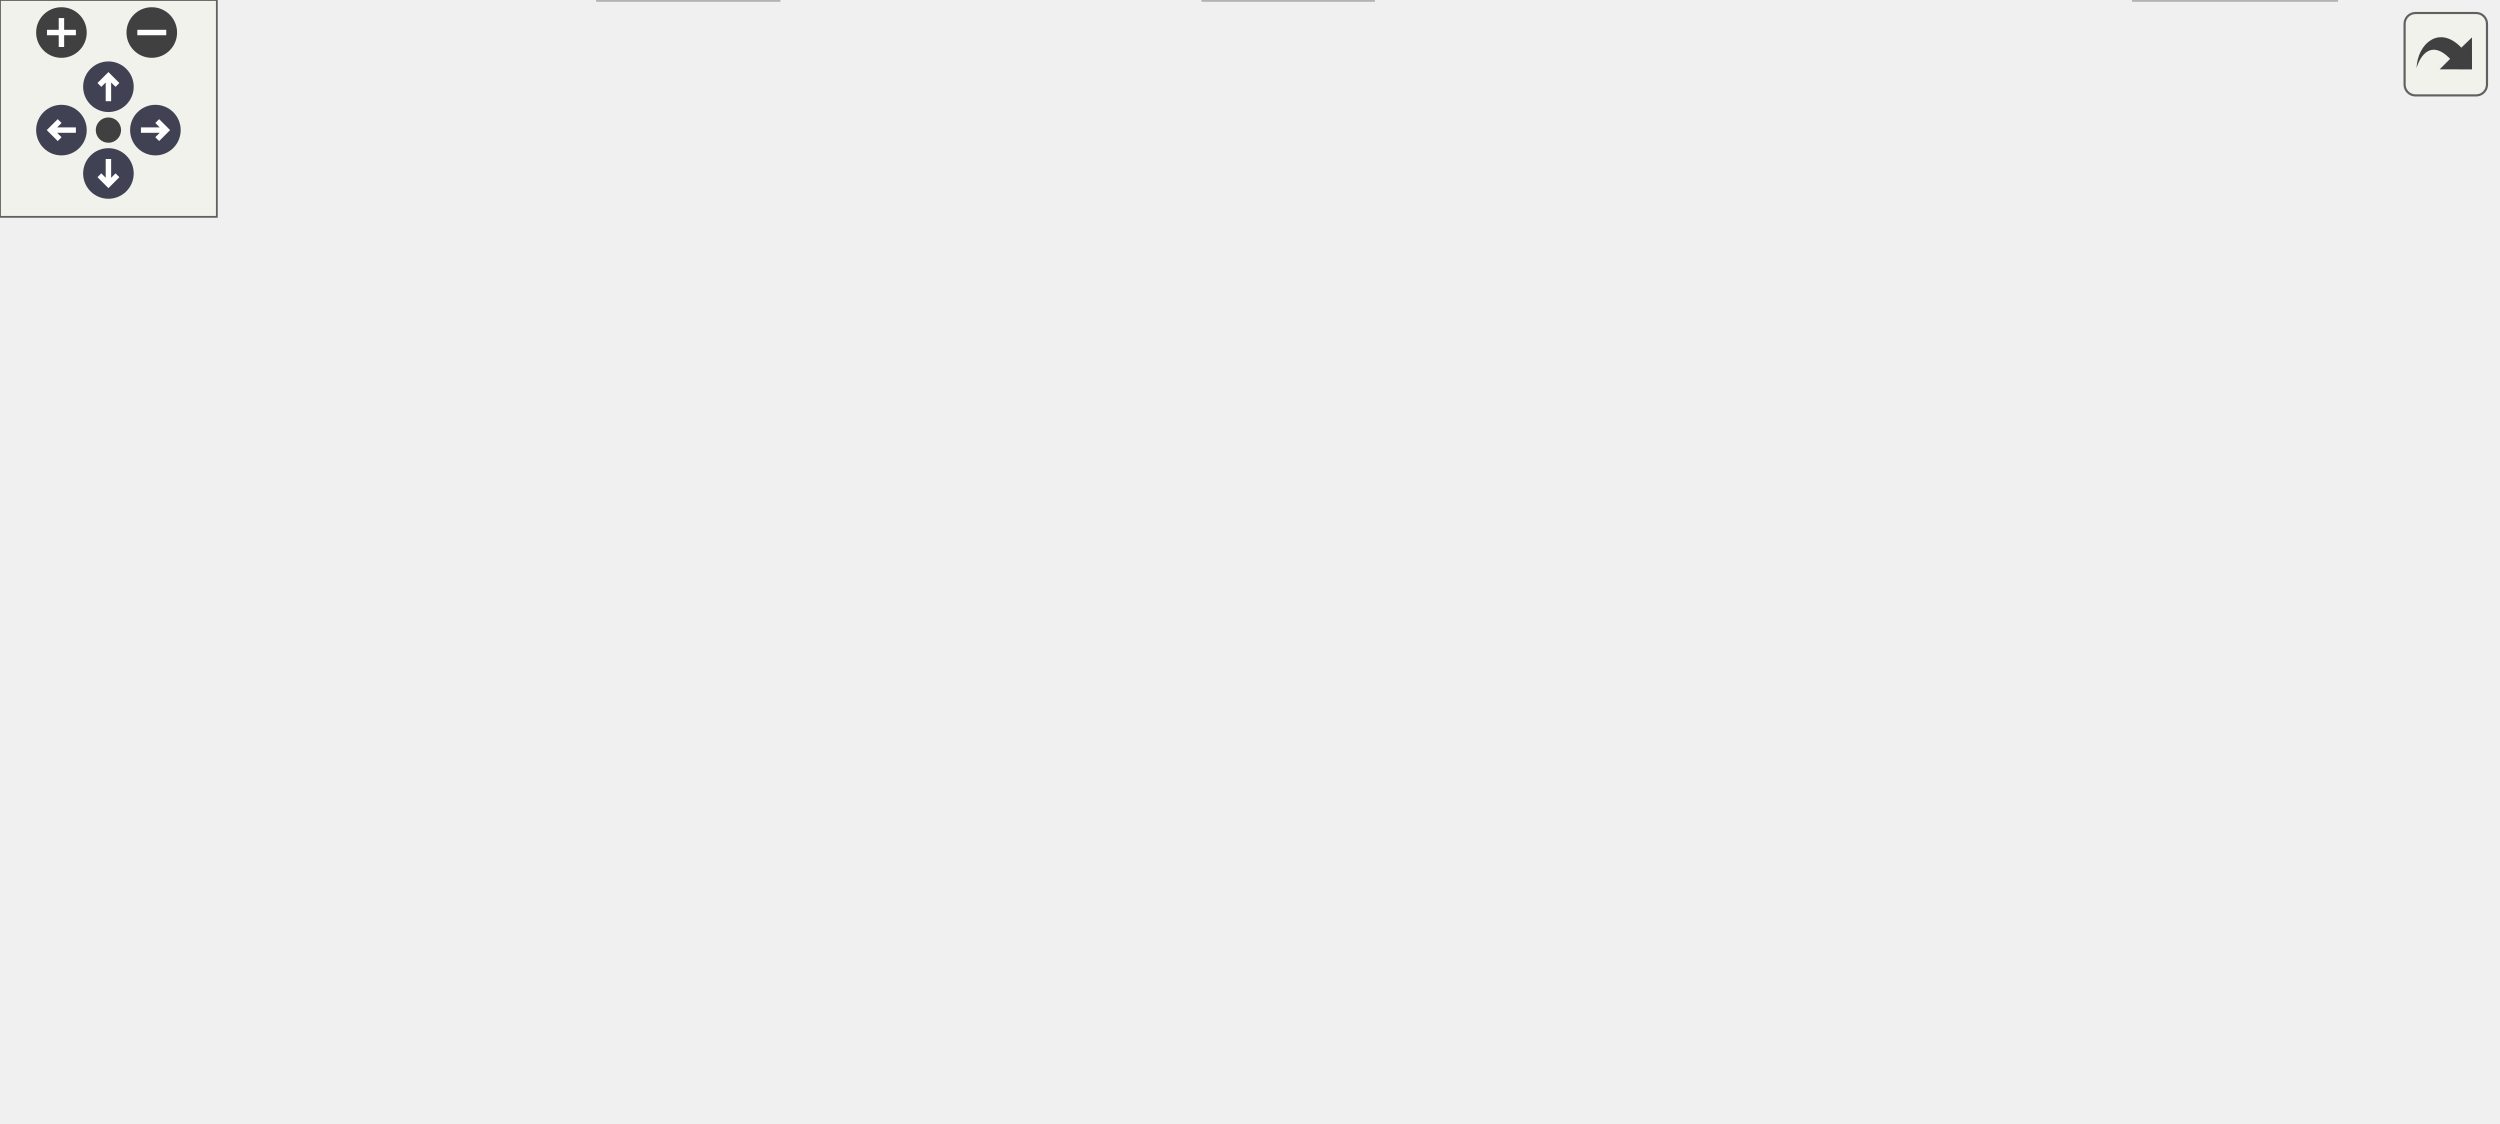
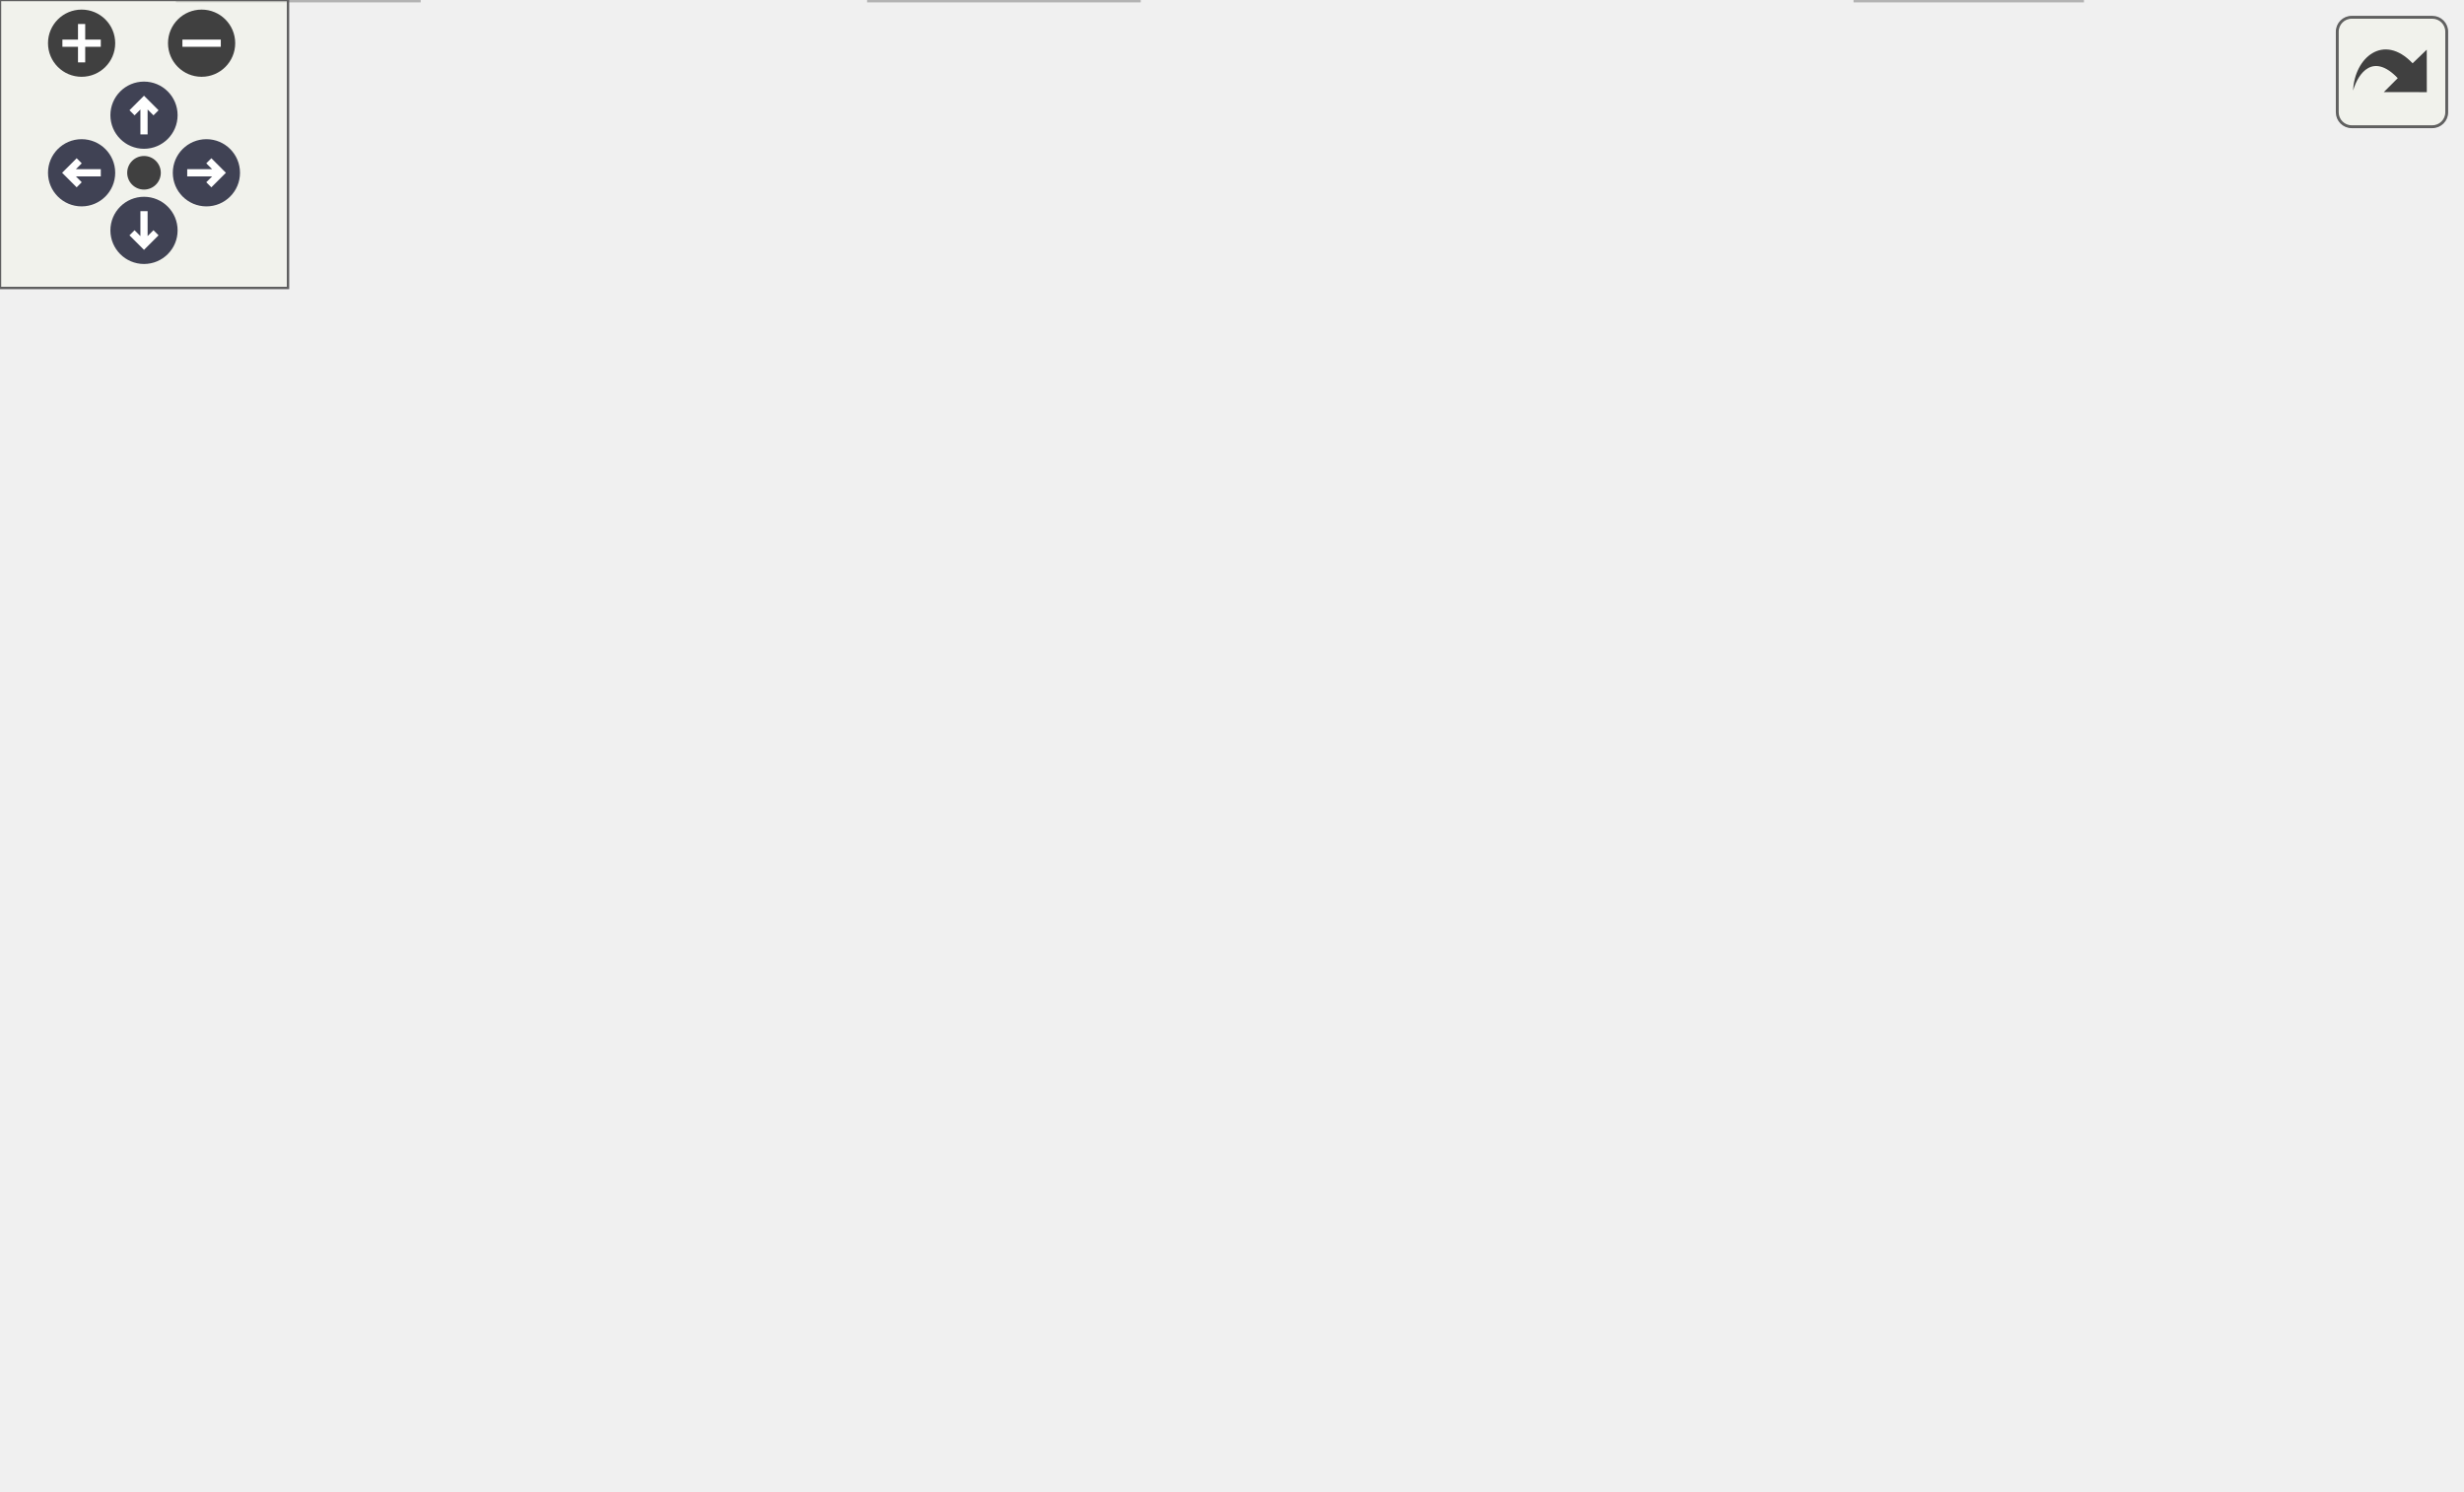
<svg xmlns="http://www.w3.org/2000/svg" xmlns:xlink="http://www.w3.org/1999/xlink" id="main" version="1.1" xml:space="preserve">
  <style type="text/css">
.node, .edge {opacity: 0.7;}
.node.selected, .edge.selected {opacity: 1;}
.edge:hover path { stroke: red; }
.edge:hover polygon { stroke: red; fill: red; }
</style>
  <defs>
    <circle id="rim" cx="0" cy="0" r="7" />
    <circle id="rim2" cx="0" cy="0" r="3.5" />
    <g id="zoomPlus">
      <use xlink:href="#rim" fill="#404040">
        <set attributeName="fill" to="#808080" begin="zoomplus.mouseover" end="zoomplus.mouseout" />
      </use>
      <path d="M-4,0h8M0,-4v8" fill="none" stroke="white" stroke-width="1.5" pointer-events="none" />
    </g>
    <g id="zoomMin">
      <use xlink:href="#rim" fill="#404040">
        <set attributeName="fill" to="#808080" begin="zoomminus.mouseover" end="zoomminus.mouseout" />
      </use>
      <path d="M-4,0h8" fill="none" stroke="white" stroke-width="1.5" pointer-events="none" />
    </g>
    <g id="arrowUp" transform="translate(30 24)">
      <use xlink:href="#rim" />
      <path pointer-events="none" fill="none" stroke="white" stroke-width="1.5" d="M0,-3.0v7 M-2.5,-0.5L0,-3.0L2.5,-0.5" />
    </g>
    <g id="arrowRight" transform="rotate(90) translate(36 -43)">
      <use xlink:href="#rim" />
      <path pointer-events="none" fill="none" stroke="white" stroke-width="1.5" d="M0,-3.0v7 M-2.5,-0.5L0,-3.0L2.5,-0.5" />
    </g>
    <g id="arrowDown" transform="rotate(180) translate(-30 -48)">
      <use xlink:href="#rim" />
      <path pointer-events="none" fill="none" stroke="white" stroke-width="1.5" d="M0,-3.0v7 M-2.5,-0.5L0,-3.0L2.5,-0.5" />
    </g>
    <g id="arrowLeft" transform="rotate(270) translate(-36 17)">
      <use xlink:href="#rim" />
      <path pointer-events="none" fill="none" stroke="white" stroke-width="1.5" d="M0,-3.0v7 M-2.5,-0.5L0,-3.0L2.5,-0.5" />
    </g>
    <g id="resetDef">
      <use xlink:href="#rim2" fill="#404040">
        <set attributeName="fill" to="#808080" begin="reset.mouseover" end="reset.mouseout" />
      </use>
    </g>
  </defs>
  <svg id="graph" class="graph">
    <g id="viewport">
      <g id="Node000001" class="node">
        <g id="a_Node000001">
          <a xlink:title=" ">
-             <polygon fill="#999999" stroke="#666666" points="375.45,-250 249.45,-250 249.45,-231 375.45,-231 375.45,-250" />
-             <text text-anchor="middle" x="312.45" y="-238" font-family="Helvetica,sans-Serif" font-size="10.00">src/automaton/nfa.cpp</text>
+             <polygon fill="#999999" stroke="#666666" points="340.14,-250 214.14,-250 214.14,-231 340.14,-231 340.14,-250" />
+             <text text-anchor="middle" x="277.14" y="-238" font-family="Helvetica,sans-Serif" font-size="10.00">src/automaton/nfa.cpp</text>
          </a>
        </g>
      </g>
      <g id="Node000002" class="node">
        <g id="a_Node000002">
          <a xlink:href="nfa_8h.html" target="_top" xlink:title=" ">
-             <polygon fill="white" stroke="#666666" points="159.45,-195 61.45,-195 61.45,-176 159.45,-176 159.45,-195" />
-             <text text-anchor="middle" x="110.45" y="-183" font-family="Helvetica,sans-Serif" font-size="10.00">automaton/nfa.h</text>
+             <polygon fill="white" stroke="#666666" points="288.14,-195 190.14,-195 190.14,-176 288.14,-176 288.14,-195" />
+             <text text-anchor="middle" x="239.14" y="-183" font-family="Helvetica,sans-Serif" font-size="10.00">automaton/nfa.h</text>
          </a>
        </g>
      </g>
      <g id="edge1_Node000001_Node000002" class="edge">
        <g id="a_edge1_Node000001_Node000002">
          <a xlink:title=" ">
-             <path fill="none" stroke="#63b8ff" d="M280,-230.98C245.49,-221.93 190.79,-207.58 152.89,-197.64" />
-             <polygon fill="#63b8ff" stroke="#63b8ff" points="153.72,-194.23 143.16,-195.08 151.94,-201.01 153.72,-194.23" />
+             <path fill="none" stroke="#63b8ff" d="M270.86,-230.75C265.55,-223.34 257.78,-212.5 251.26,-203.41" />
+             <polygon fill="#63b8ff" stroke="#63b8ff" points="253.97,-201.18 245.3,-195.09 248.28,-205.26 253.97,-201.18" />
          </a>
        </g>
      </g>
      <g id="Node000006" class="node">
        <g id="a_Node000006">
          <a xlink:href="automaton_8h.html" target="_top" xlink:title=" ">
-             <polygon fill="white" stroke="#666666" points="379.95,-140 244.95,-140 244.95,-121 379.95,-121 379.95,-140" />
-             <text text-anchor="middle" x="312.45" y="-128" font-family="Helvetica,sans-Serif" font-size="10.00">automaton/automaton.h</text>
-           </a>
-         </g>
-       </g>
-       <g id="edge17_Node000001_Node000006" class="edge">
-         <g id="a_edge17_Node000001_Node000006">
-           <a xlink:title=" ">
-             <path fill="none" stroke="#63b8ff" d="M312.45,-230.66C312.45,-213.17 312.45,-173.8 312.45,-150.27" />
-             <polygon fill="#63b8ff" stroke="#63b8ff" points="315.95,-150.16 312.45,-140.16 308.95,-150.16 315.95,-150.16" />
+             <polygon fill="white" stroke="#666666" points="383.64,-140 248.64,-140 248.64,-121 383.64,-121 383.64,-140" />
+             <text text-anchor="middle" x="316.14" y="-128" font-family="Helvetica,sans-Serif" font-size="10.00">automaton/automaton.h</text>
+           </a>
+         </g>
+       </g>
+       <g id="edge15_Node000001_Node000006" class="edge">
+         <g id="a_edge15_Node000001_Node000006">
+           <a xlink:title=" ">
+             <path fill="none" stroke="#63b8ff" d="M281.47,-230.78C285.78,-221.91 292.41,-207.7 297.14,-195 302.67,-180.15 307.75,-162.91 311.26,-150.14" />
+             <polygon fill="#63b8ff" stroke="#63b8ff" points="314.7,-150.81 313.91,-140.25 307.94,-149 314.7,-150.81" />
+           </a>
+         </g>
+       </g>
+       <g id="Node000003" class="node">
+         <g id="a_Node000003">
+           <a xlink:title=" ">
+             <polygon fill="#e0e0e0" stroke="#999999" points="87.14,-19 37.14,-19 37.14,0 87.14,0 87.14,-19" />
+             <text text-anchor="middle" x="62.14" y="-7" font-family="Helvetica,sans-Serif" font-size="10.00">cstdint</text>
+           </a>
+         </g>
+       </g>
+       <g id="edge2_Node000002_Node000003" class="edge">
+         <g id="a_edge2_Node000002_Node000003">
+           <a xlink:title=" ">
+             <path fill="none" stroke="#63b8ff" d="M189.7,-179.24C134.04,-170.38 46.05,-146.86 5.14,-85 -2.22,-73.88 -0.71,-66.98 5.14,-55 11.44,-42.09 23.49,-31.83 34.9,-24.43" />
+             <polygon fill="#63b8ff" stroke="#63b8ff" points="37,-27.25 43.79,-19.12 33.41,-21.25 37,-27.25" />
+           </a>
+         </g>
+       </g>
+       <g id="Node000004" class="node">
+         <g id="a_Node000004">
+           <a xlink:title=" ">
+             <polygon fill="#e0e0e0" stroke="#999999" points="433.64,-19 386.64,-19 386.64,0 433.64,0 433.64,-19" />
+             <text text-anchor="middle" x="410.14" y="-7" font-family="Helvetica,sans-Serif" font-size="10.00">vector</text>
+           </a>
+         </g>
+       </g>
+       <g id="edge3_Node000002_Node000004" class="edge">
+         <g id="a_edge3_Node000002_Node000004">
+           <a xlink:title=" ">
+             <path fill="none" stroke="#63b8ff" d="M288.23,-183.05C352.06,-178.16 460.82,-158.77 507.14,-85 514.23,-73.71 514.34,-66.22 507.14,-55 493.17,-33.23 465.59,-21.97 443.4,-16.23" />
+             <polygon fill="#63b8ff" stroke="#63b8ff" points="444.18,-12.82 433.65,-13.96 442.59,-19.64 444.18,-12.82" />
+           </a>
+         </g>
+       </g>
+       <g id="Node000005" class="node">
+         <g id="a_Node000005">
+           <a xlink:title=" ">
+             <polygon fill="#e0e0e0" stroke="#999999" points="118.14,-85 14.14,-85 14.14,-55 118.14,-55 118.14,-85" />
+             <text text-anchor="start" x="22.14" y="-73" font-family="Helvetica,sans-Serif" font-size="10.00">absl/container/flat</text>
+             <text text-anchor="middle" x="66.14" y="-62" font-family="Helvetica,sans-Serif" font-size="10.00">_hash_map.h</text>
+           </a>
+         </g>
+       </g>
+       <g id="edge4_Node000002_Node000005" class="edge">
+         <g id="a_edge4_Node000002_Node000005">
+           <a xlink:title=" ">
+             <path fill="none" stroke="#63b8ff" d="M226.14,-175.97C198.78,-158.02 134.67,-115.96 96.42,-90.87" />
+             <polygon fill="#63b8ff" stroke="#63b8ff" points="98.04,-87.74 87.75,-85.18 94.2,-93.59 98.04,-87.74" />
+           </a>
+         </g>
+       </g>
+       <g id="edge5_Node000002_Node000006" class="edge">
+         <g id="a_edge5_Node000002_Node000006">
+           <a xlink:title=" ">
+             <path fill="none" stroke="#63b8ff" d="M251.51,-175.98C263.23,-167.92 281.06,-155.65 295.03,-146.03" />
+             <polygon fill="#63b8ff" stroke="#63b8ff" points="297.29,-148.72 303.54,-140.17 293.32,-142.96 297.29,-148.72" />
+           </a>
+         </g>
+       </g>
+       <g id="edge9_Node000006_Node000004" class="edge">
+         <g id="a_edge9_Node000006_Node000004">
+           <a xlink:title=" ">
+             <path fill="none" stroke="#63b8ff" d="M340.2,-120.97C356.9,-113.85 378.35,-102.09 391.14,-85 403.24,-68.83 407.67,-45.76 409.28,-29.58" />
+             <polygon fill="#63b8ff" stroke="#63b8ff" points="412.8,-29.45 410.01,-19.22 405.81,-28.95 412.8,-29.45" />
+           </a>
+         </g>
+       </g>
+       <g id="edge10_Node000006_Node000005" class="edge">
+         <g id="a_edge10_Node000006_Node000005">
+           <a xlink:title=" ">
+             <path fill="none" stroke="#63b8ff" d="M279.79,-120.99C240.09,-111.7 175.81,-96.66 128.11,-85.5" />
+             <polygon fill="#63b8ff" stroke="#63b8ff" points="128.74,-82.05 118.2,-83.18 127.14,-88.87 128.74,-82.05" />
+           </a>
+         </g>
+       </g>
+       <g id="Node000007" class="node">
+         <g id="a_Node000007">
+           <a xlink:title=" ">
+             <polygon fill="#e0e0e0" stroke="#999999" points="498.14,-79.5 438.14,-79.5 438.14,-60.5 498.14,-60.5 498.14,-79.5" />
+             <text text-anchor="middle" x="468.14" y="-67.5" font-family="Helvetica,sans-Serif" font-size="10.00">iostream</text>
+           </a>
+         </g>
+       </g>
+       <g id="edge6_Node000006_Node000007" class="edge">
+         <g id="a_edge6_Node000006_Node000007">
+           <a xlink:title=" ">
+             <path fill="none" stroke="#63b8ff" d="M338.24,-120.99C364.13,-111.03 407.22,-94.45 436.61,-83.13" />
+             <polygon fill="#63b8ff" stroke="#63b8ff" points="437.94,-86.38 446.01,-79.52 435.42,-79.84 437.94,-86.38" />
+           </a>
+         </g>
+       </g>
+       <g id="Node000008" class="node">
+         <g id="a_Node000008">
+           <a xlink:title=" ">
+             <polygon fill="#e0e0e0" stroke="#999999" points="332.14,-79.5 300.14,-79.5 300.14,-60.5 332.14,-60.5 332.14,-79.5" />
+             <text text-anchor="middle" x="316.14" y="-67.5" font-family="Helvetica,sans-Serif" font-size="10.00">list</text>
+           </a>
+         </g>
+       </g>
+       <g id="edge7_Node000006_Node000008" class="edge">
+         <g id="a_edge7_Node000006_Node000008">
+           <a xlink:title=" ">
+             <path fill="none" stroke="#63b8ff" d="M316.14,-120.87C316.14,-112.75 316.14,-100.31 316.14,-89.89" />
+             <polygon fill="#63b8ff" stroke="#63b8ff" points="319.64,-89.67 316.14,-79.67 312.64,-89.67 319.64,-89.67" />
+           </a>
+         </g>
+       </g>
+       <g id="Node000009" class="node">
+         <g id="a_Node000009">
+           <a xlink:title=" ">
+             <polygon fill="#e0e0e0" stroke="#999999" points="382.14,-79.5 350.14,-79.5 350.14,-60.5 382.14,-60.5 382.14,-79.5" />
+             <text text-anchor="middle" x="366.14" y="-67.5" font-family="Helvetica,sans-Serif" font-size="10.00">set</text>
+           </a>
+         </g>
+       </g>
+       <g id="edge8_Node000006_Node000009" class="edge">
+         <g id="a_edge8_Node000006_Node000009">
+           <a xlink:title=" ">
+             <path fill="none" stroke="#63b8ff" d="M323.52,-120.87C331.05,-112.05 342.93,-98.16 352.23,-87.27" />
+             <polygon fill="#63b8ff" stroke="#63b8ff" points="354.9,-89.54 358.73,-79.67 349.57,-85 354.9,-89.54" />
+           </a>
+         </g>
+       </g>
+       <g id="Node000010" class="node">
+         <g id="a_Node000010">
+           <a xlink:href="range__helper_8h.html" target="_top" xlink:title=" ">
+             <polygon fill="white" stroke="#666666" points="281.64,-79.5 136.64,-79.5 136.64,-60.5 281.64,-60.5 281.64,-79.5" />
+             <text text-anchor="middle" x="209.14" y="-67.5" font-family="Helvetica,sans-Serif" font-size="10.00">automaton/range_helper.h</text>
+           </a>
+         </g>
+       </g>
+       <g id="edge11_Node000006_Node000010" class="edge">
+         <g id="a_edge11_Node000006_Node000010">
+           <a xlink:title=" ">
+             <path fill="none" stroke="#63b8ff" d="M300.35,-120.87C282.81,-111.28 254.26,-95.67 233.77,-84.47" />
+             <polygon fill="#63b8ff" stroke="#63b8ff" points="235.45,-81.39 224.99,-79.67 232.09,-87.54 235.45,-81.39" />
+           </a>
+         </g>
+       </g>
+       <g id="edge12_Node000010_Node000003" class="edge">
+         <g id="a_edge12_Node000010_Node000003">
+           <a xlink:title=" ">
+             <path fill="none" stroke="#63b8ff" d="M187.76,-60.49C162.83,-50.57 121.42,-34.09 93,-22.78" />
+             <polygon fill="#63b8ff" stroke="#63b8ff" points="94.13,-19.46 83.54,-19.02 91.54,-25.97 94.13,-19.46" />
+           </a>
+         </g>
+       </g>
+       <g id="edge14_Node000010_Node000004" class="edge">
+         <g id="a_edge14_Node000010_Node000004">
+           <a xlink:title=" ">
+             <path fill="none" stroke="#63b8ff" d="M238.37,-60.49C275.15,-49.79 338.17,-31.45 376.79,-20.2" />
+             <polygon fill="#63b8ff" stroke="#63b8ff" points="377.9,-23.53 386.53,-17.37 375.95,-16.81 377.9,-23.53" />
          </a>
        </g>
      </g>
      <g id="Node000011" class="node">
        <g id="a_Node000011">
-           <a xlink:href="range__helper_8h.html" target="_top" xlink:title=" ">
-             <polygon fill="white" stroke="#666666" points="690.95,-79.5 545.95,-79.5 545.95,-60.5 690.95,-60.5 690.95,-79.5" />
-             <text text-anchor="middle" x="618.45" y="-67.5" font-family="Helvetica,sans-Serif" font-size="10.00">automaton/range_helper.h</text>
-           </a>
-         </g>
-       </g>
-       <g id="edge18_Node000001_Node000011" class="edge">
-         <g id="a_edge18_Node000001_Node000011">
-           <a xlink:title=" ">
-             <path fill="none" stroke="#63b8ff" d="M328.05,-230.91C377.87,-203.48 533.49,-117.78 594.02,-84.45" />
-             <polygon fill="#63b8ff" stroke="#63b8ff" points="595.81,-87.46 602.89,-79.57 592.44,-81.33 595.81,-87.46" />
-           </a>
-         </g>
-       </g>
-       <g id="Node000003" class="node">
-         <g id="a_Node000003">
-           <a xlink:title=" ">
-             <polygon fill="#e0e0e0" stroke="#999999" points="215.45,-19 165.45,-19 165.45,0 215.45,0 215.45,-19" />
-             <text text-anchor="middle" x="190.45" y="-7" font-family="Helvetica,sans-Serif" font-size="10.00">cstdint</text>
-           </a>
-         </g>
-       </g>
-       <g id="edge2_Node000002_Node000003" class="edge">
-         <g id="a_edge2_Node000002_Node000003">
-           <a xlink:title=" ">
-             <path fill="none" stroke="#63b8ff" d="M69.83,-175.99C50.13,-169.59 28.23,-158.61 16.45,-140 -3.75,-108.08 -6.72,-84.84 16.45,-55 33.3,-33.29 109.44,-20.38 155.23,-14.44" />
-             <polygon fill="#63b8ff" stroke="#63b8ff" points="155.85,-17.89 165.34,-13.18 154.98,-10.95 155.85,-17.89" />
-           </a>
-         </g>
-       </g>
-       <g id="Node000004" class="node">
-         <g id="a_Node000004">
-           <a xlink:title=" ">
-             <polygon fill="#e0e0e0" stroke="#999999" points="379.95,-19 332.95,-19 332.95,0 379.95,0 379.95,-19" />
-             <text text-anchor="middle" x="356.45" y="-7" font-family="Helvetica,sans-Serif" font-size="10.00">vector</text>
-           </a>
-         </g>
-       </g>
-       <g id="edge3_Node000002_Node000004" class="edge">
-         <g id="a_edge3_Node000002_Node000004">
-           <a xlink:title=" ">
-             <path fill="none" stroke="#63b8ff" d="M100.18,-175.72C75.28,-153.39 16.11,-93.52 49.45,-55 67.16,-34.53 246.39,-18.77 322.53,-12.94" />
-             <polygon fill="#63b8ff" stroke="#63b8ff" points="322.85,-16.43 332.56,-12.19 322.33,-9.45 322.85,-16.43" />
-           </a>
-         </g>
-       </g>
-       <g id="Node000005" class="node">
-         <g id="a_Node000005">
-           <a xlink:title=" ">
-             <polygon fill="#e0e0e0" stroke="#999999" points="162.45,-85 58.45,-85 58.45,-55 162.45,-55 162.45,-85" />
-             <text text-anchor="start" x="66.45" y="-73" font-family="Helvetica,sans-Serif" font-size="10.00">absl/container/flat</text>
-             <text text-anchor="middle" x="110.45" y="-62" font-family="Helvetica,sans-Serif" font-size="10.00">_hash_map.h</text>
-           </a>
-         </g>
-       </g>
-       <g id="edge4_Node000002_Node000005" class="edge">
-         <g id="a_edge4_Node000002_Node000005">
-           <a xlink:title=" ">
-             <path fill="none" stroke="#63b8ff" d="M110.45,-175.97C110.45,-159.08 110.45,-120.85 110.45,-95.48" />
-             <polygon fill="#63b8ff" stroke="#63b8ff" points="113.95,-95.18 110.45,-85.18 106.95,-95.18 113.95,-95.18" />
-           </a>
-         </g>
-       </g>
-       <g id="edge5_Node000002_Node000006" class="edge">
-         <g id="a_edge5_Node000002_Node000006">
-           <a xlink:title=" ">
-             <path fill="none" stroke="#63b8ff" d="M142.91,-175.98C177.41,-166.93 232.11,-152.58 270.01,-142.64" />
-             <polygon fill="#63b8ff" stroke="#63b8ff" points="270.96,-146.01 279.74,-140.08 269.18,-139.23 270.96,-146.01" />
-           </a>
-         </g>
-       </g>
-       <g id="edge6_Node000006_Node000003" class="edge">
-         <g id="a_edge6_Node000006_Node000003">
-           <a xlink:title=" ">
-             <path fill="none" stroke="#63b8ff" d="M271.3,-120.94C249.98,-114.48 225.19,-103.45 209.45,-85 196.22,-69.49 192.01,-45.96 190.77,-29.51" />
-             <polygon fill="#63b8ff" stroke="#63b8ff" points="194.26,-29.27 190.31,-19.44 187.27,-29.59 194.26,-29.27" />
-           </a>
-         </g>
-       </g>
-       <g id="edge11_Node000006_Node000004" class="edge">
-         <g id="a_edge11_Node000006_Node000004">
-           <a xlink:title=" ">
-             <path fill="none" stroke="#63b8ff" d="M318.14,-120.97C323.73,-112.25 332.18,-98.16 337.45,-85 344.8,-66.65 350,-44.61 353.08,-29.28" />
-             <polygon fill="#63b8ff" stroke="#63b8ff" points="356.52,-29.93 354.95,-19.45 349.64,-28.62 356.52,-29.93" />
-           </a>
-         </g>
-       </g>
-       <g id="edge12_Node000006_Node000005" class="edge">
-         <g id="a_edge12_Node000006_Node000005">
-           <a xlink:title=" ">
-             <path fill="none" stroke="#63b8ff" d="M283.08,-120.99C253.25,-112.35 206.24,-98.74 168.8,-87.9" />
-             <polygon fill="#63b8ff" stroke="#63b8ff" points="169.59,-84.48 159.01,-85.06 167.65,-91.21 169.59,-84.48" />
-           </a>
-         </g>
-       </g>
-       <g id="Node000007" class="node">
-         <g id="a_Node000007">
-           <a xlink:title=" ">
-             <polygon fill="#e0e0e0" stroke="#999999" points="278.45,-79.5 218.45,-79.5 218.45,-60.5 278.45,-60.5 278.45,-79.5" />
-             <text text-anchor="middle" x="248.45" y="-67.5" font-family="Helvetica,sans-Serif" font-size="10.00">iostream</text>
-           </a>
-         </g>
-       </g>
-       <g id="edge7_Node000006_Node000007" class="edge">
-         <g id="a_edge7_Node000006_Node000007">
-           <a xlink:title=" ">
-             <path fill="none" stroke="#63b8ff" d="M303.01,-120.87C293.18,-111.88 277.56,-97.61 265.56,-86.64" />
-             <polygon fill="#63b8ff" stroke="#63b8ff" points="267.68,-83.83 257.93,-79.67 262.95,-89 267.68,-83.83" />
-           </a>
-         </g>
-       </g>
-       <g id="Node000008" class="node">
-         <g id="a_Node000008">
-           <a xlink:title=" ">
-             <polygon fill="#e0e0e0" stroke="#999999" points="328.45,-79.5 296.45,-79.5 296.45,-60.5 328.45,-60.5 328.45,-79.5" />
-             <text text-anchor="middle" x="312.45" y="-67.5" font-family="Helvetica,sans-Serif" font-size="10.00">list</text>
-           </a>
-         </g>
-       </g>
-       <g id="edge8_Node000006_Node000008" class="edge">
-         <g id="a_edge8_Node000006_Node000008">
-           <a xlink:title=" ">
-             <path fill="none" stroke="#63b8ff" d="M312.45,-120.87C312.45,-112.75 312.45,-100.31 312.45,-89.89" />
-             <polygon fill="#63b8ff" stroke="#63b8ff" points="315.95,-89.67 312.45,-79.67 308.95,-89.67 315.95,-89.67" />
-           </a>
-         </g>
-       </g>
-       <g id="Node000009" class="node">
-         <g id="a_Node000009">
-           <a xlink:title=" ">
-             <polygon fill="#e0e0e0" stroke="#999999" points="416.45,-79.5 384.45,-79.5 384.45,-60.5 416.45,-60.5 416.45,-79.5" />
-             <text text-anchor="middle" x="400.45" y="-67.5" font-family="Helvetica,sans-Serif" font-size="10.00">set</text>
-           </a>
-         </g>
-       </g>
-       <g id="edge9_Node000006_Node000009" class="edge">
-         <g id="a_edge9_Node000006_Node000009">
-           <a xlink:title=" ">
-             <path fill="none" stroke="#63b8ff" d="M325.44,-120.87C339.47,-111.54 362.08,-96.51 378.81,-85.38" />
-             <polygon fill="#63b8ff" stroke="#63b8ff" points="381.02,-88.12 387.41,-79.67 377.15,-82.29 381.02,-88.12" />
-           </a>
-         </g>
-       </g>
-       <g id="Node000010" class="node">
-         <g id="a_Node000010">
-           <a xlink:title=" ">
-             <polygon fill="#e0e0e0" stroke="#999999" points="527.95,-79.5 434.95,-79.5 434.95,-60.5 527.95,-60.5 527.95,-79.5" />
-             <text text-anchor="middle" x="481.45" y="-67.5" font-family="Helvetica,sans-Serif" font-size="10.00">unordered_map</text>
-           </a>
-         </g>
-       </g>
-       <g id="edge10_Node000006_Node000010" class="edge">
-         <g id="a_edge10_Node000006_Node000010">
-           <a xlink:title=" ">
-             <path fill="none" stroke="#63b8ff" d="M337.02,-120.99C366.06,-110.94 414.55,-94.16 447.25,-82.84" />
-             <polygon fill="#63b8ff" stroke="#63b8ff" points="448.54,-86.1 456.85,-79.52 446.25,-79.48 448.54,-86.1" />
-           </a>
-         </g>
-       </g>
-       <g id="edge13_Node000006_Node000011" class="edge">
-         <g id="a_edge13_Node000006_Node000011">
-           <a xlink:title=" ">
-             <path fill="none" stroke="#63b8ff" d="M356.95,-120.99C411.79,-110.51 504.95,-92.7 564.01,-81.41" />
-             <polygon fill="#63b8ff" stroke="#63b8ff" points="564.74,-84.83 573.9,-79.52 563.42,-77.96 564.74,-84.83" />
-           </a>
-         </g>
-       </g>
-       <g id="edge14_Node000011_Node000003" class="edge">
-         <g id="a_edge14_Node000011_Node000003">
-           <a xlink:title=" ">
-             <path fill="none" stroke="#63b8ff" d="M570.96,-60.44C559.97,-58.55 548.32,-56.64 537.45,-55 423.9,-37.91 288.81,-21.79 225.93,-14.53" />
-             <polygon fill="#63b8ff" stroke="#63b8ff" points="226.09,-11.03 215.76,-13.36 225.29,-17.98 226.09,-11.03" />
-           </a>
-         </g>
-       </g>
-       <g id="edge16_Node000011_Node000004" class="edge">
-         <g id="a_edge16_Node000011_Node000004">
-           <a xlink:title=" ">
-             <path fill="none" stroke="#63b8ff" d="M580.35,-60.49C529.18,-49.07 439.05,-28.94 390.2,-18.04" />
-             <polygon fill="#63b8ff" stroke="#63b8ff" points="390.67,-14.55 380.15,-15.79 389.15,-21.39 390.67,-14.55" />
-           </a>
-         </g>
-       </g>
-       <g id="Node000012" class="node">
-         <g id="a_Node000012">
-           <a xlink:title=" ">
-             <polygon fill="#e0e0e0" stroke="#999999" points="646.45,-19 590.45,-19 590.45,0 646.45,0 646.45,-19" />
-             <text text-anchor="middle" x="618.45" y="-7" font-family="Helvetica,sans-Serif" font-size="10.00">optional</text>
-           </a>
-         </g>
-       </g>
-       <g id="edge15_Node000011_Node000012" class="edge">
-         <g id="a_edge15_Node000011_Node000012">
-           <a xlink:title=" ">
-             <path fill="none" stroke="#63b8ff" d="M618.45,-60.37C618.45,-52.25 618.45,-39.81 618.45,-29.39" />
-             <polygon fill="#63b8ff" stroke="#63b8ff" points="621.95,-29.17 618.45,-19.17 614.95,-29.17 621.95,-29.17" />
+           <a xlink:title=" ">
+             <polygon fill="#e0e0e0" stroke="#999999" points="237.14,-19 181.14,-19 181.14,0 237.14,0 237.14,-19" />
+             <text text-anchor="middle" x="209.14" y="-7" font-family="Helvetica,sans-Serif" font-size="10.00">optional</text>
+           </a>
+         </g>
+       </g>
+       <g id="edge13_Node000010_Node000011" class="edge">
+         <g id="a_edge13_Node000010_Node000011">
+           <a xlink:title=" ">
+             <path fill="none" stroke="#63b8ff" d="M209.14,-60.37C209.14,-52.25 209.14,-39.81 209.14,-29.39" />
+             <polygon fill="#63b8ff" stroke="#63b8ff" points="212.64,-29.17 209.14,-19.17 205.64,-29.17 212.64,-29.17" />
          </a>
        </g>
      </g>
    </g>
  </svg>
  <g id="navigator" transform="translate(0 0)" fill="#404254">
    <rect fill="#f2f5e9" fill-opacity="0.5" stroke="#606060" stroke-width=".5" x="0" y="0" width="60" height="60" />
    <use id="zoomplus" xlink:href="#zoomPlus" x="17" y="9" />
    <use id="zoomminus" xlink:href="#zoomMin" x="42" y="9" />
    <use id="reset" xlink:href="#resetDef" x="30" y="36" />
    <use id="arrowup" xlink:href="#arrowUp" x="0" y="0" />
    <use id="arrowright" xlink:href="#arrowRight" x="0" y="0" />
    <use id="arrowdown" xlink:href="#arrowDown" x="0" y="0" />
    <use id="arrowleft" xlink:href="#arrowLeft" x="0" y="0" />
  </g>
  <svg viewBox="0 0 15 15" width="100%" height="30px" preserveAspectRatio="xMaxYMin meet">
    <g id="arrow_out" transform="scale(0.3 0.3)">
      <a xlink:href="nfa_8cpp__incl_org.svg" target="_base">
        <rect id="button" ry="5" rx="5" y="6" x="6" height="38" width="38" fill="#f2f5e9" fill-opacity="0.5" stroke="#606060" stroke-width="1.0" />
        <path id="arrow" d="M 11.5,31.437 C 11.94,20.098 22.043,11.323 32.159,21.979 L 37.069,17.246 C 37.069,17.246 37.088,32 37.088,32 L 22.16,31.978 C 22.16,31.978 26.998,27.14 26.998,27.14 C 18.529,18.264 13.292,25.23 11.5,31.437 z" style="fill:#404040;" />
      </a>
    </g>
  </svg>
  <style type="text/css">

[data-mouse-over-selected='false'] { opacity: 0.7; }
[data-mouse-over-selected='true']  { opacity: 1.0; }

</style>
</svg>
